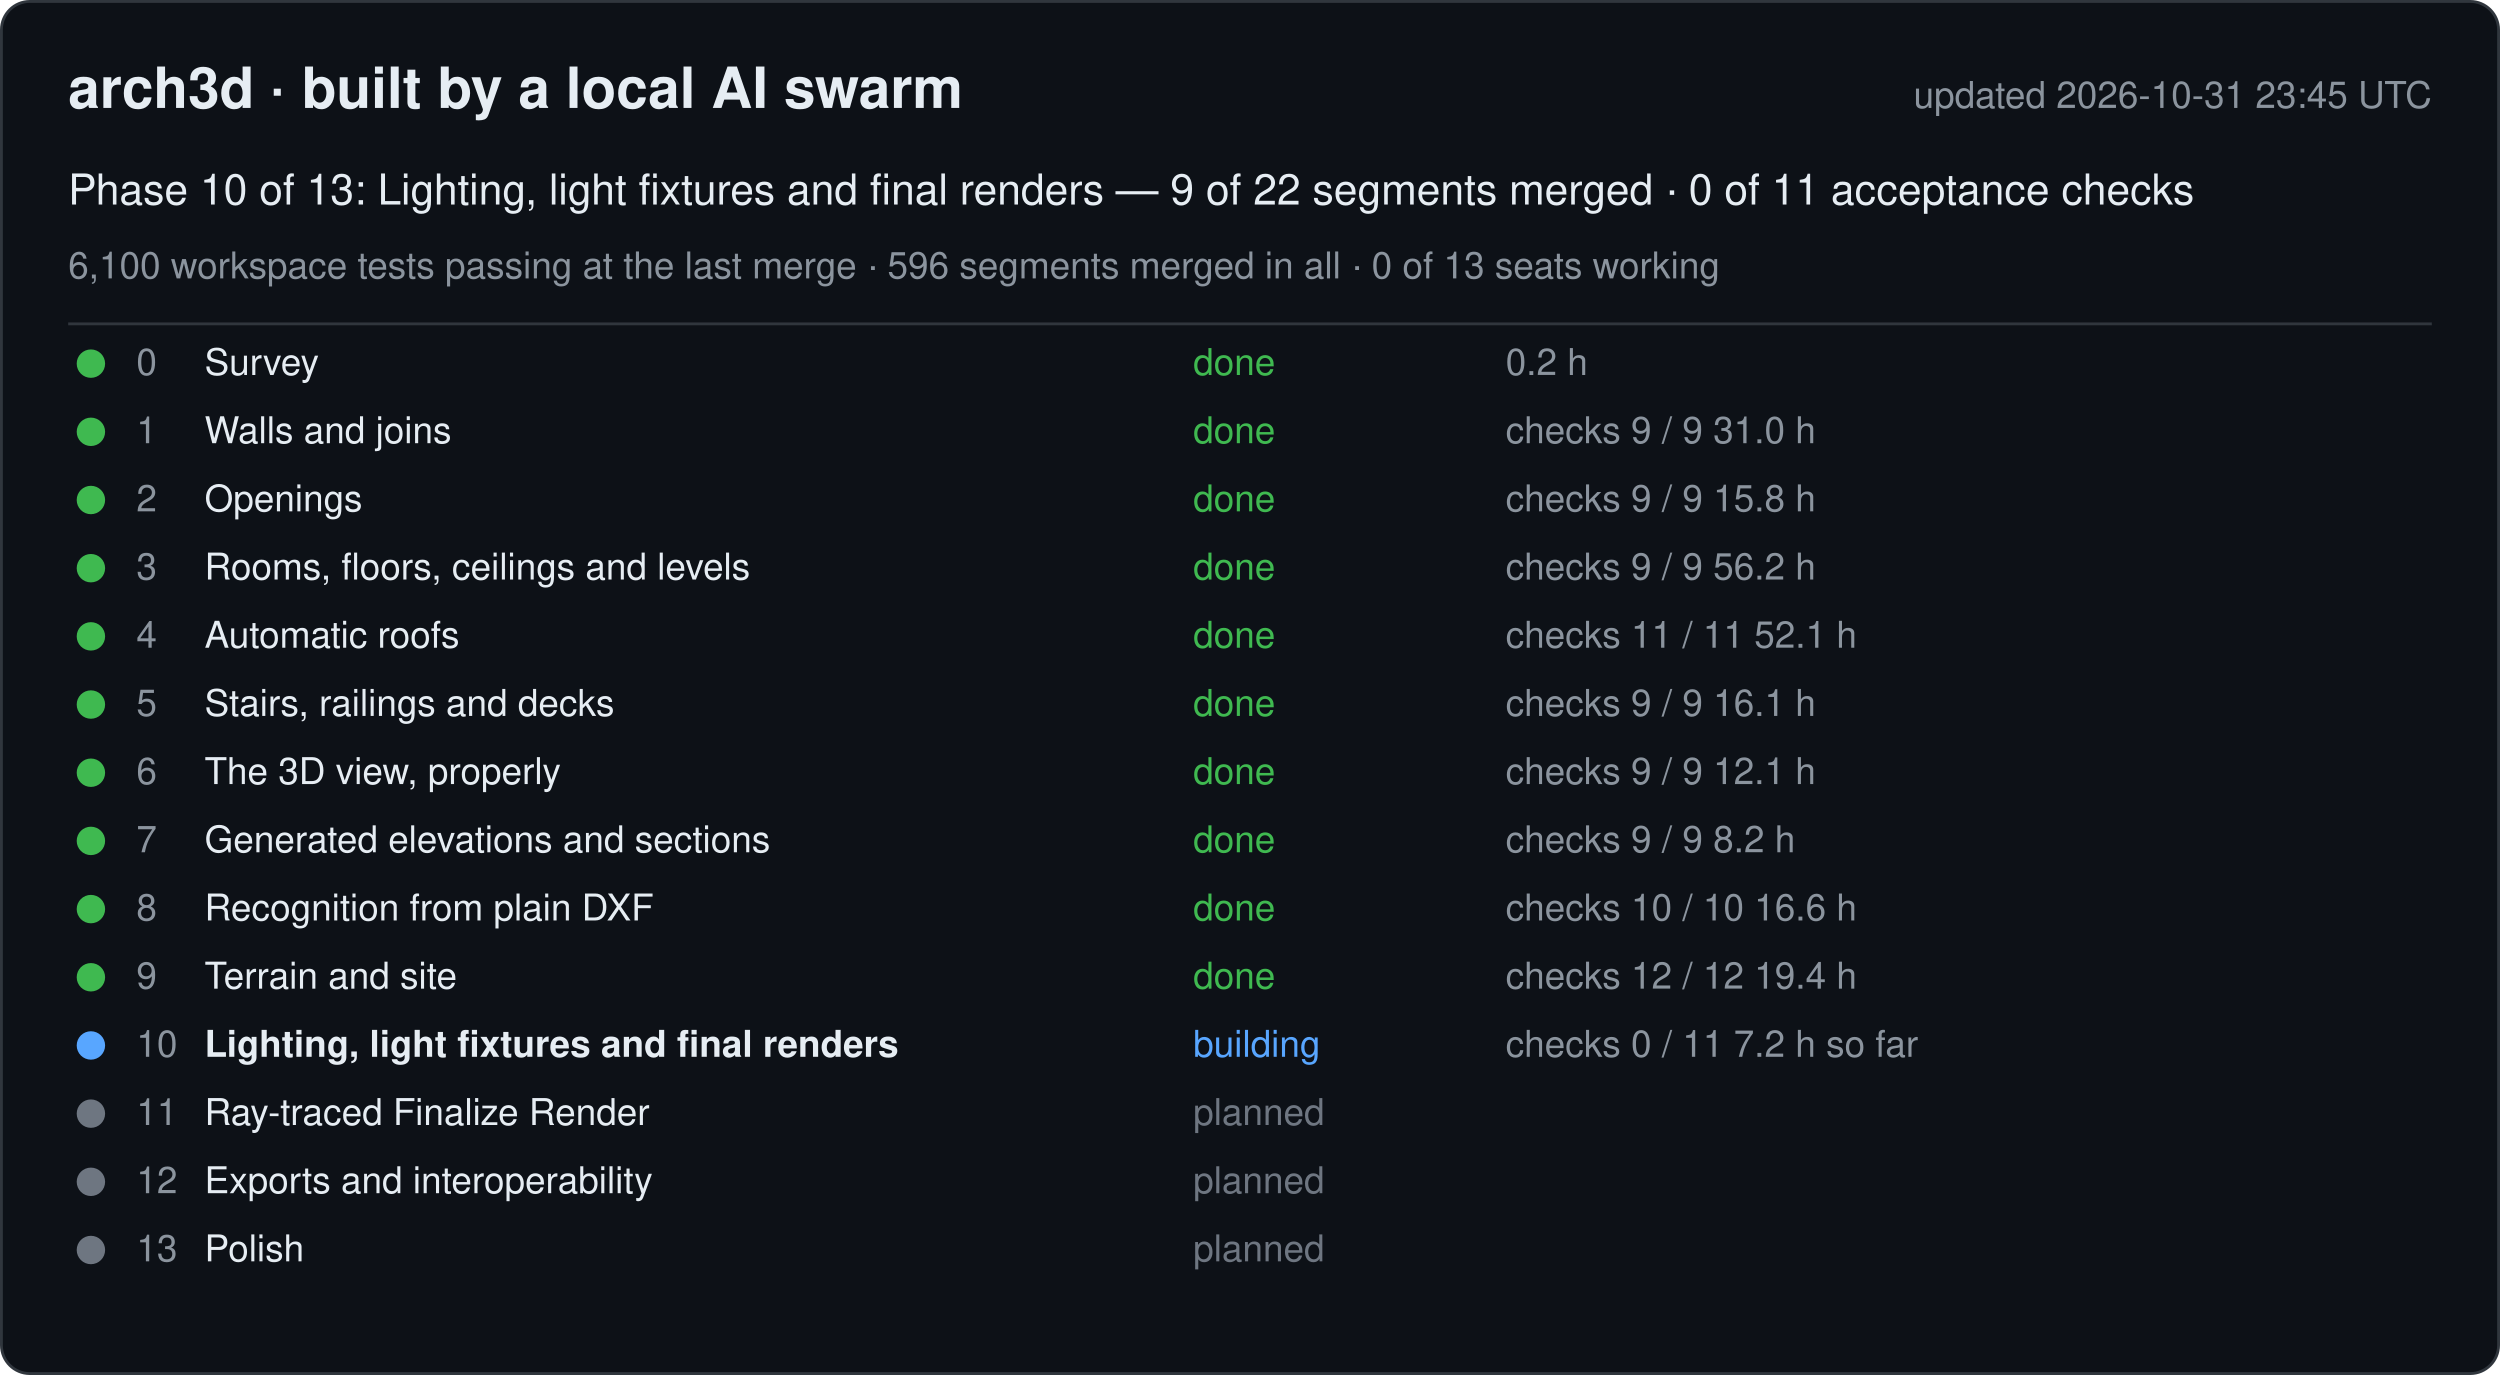
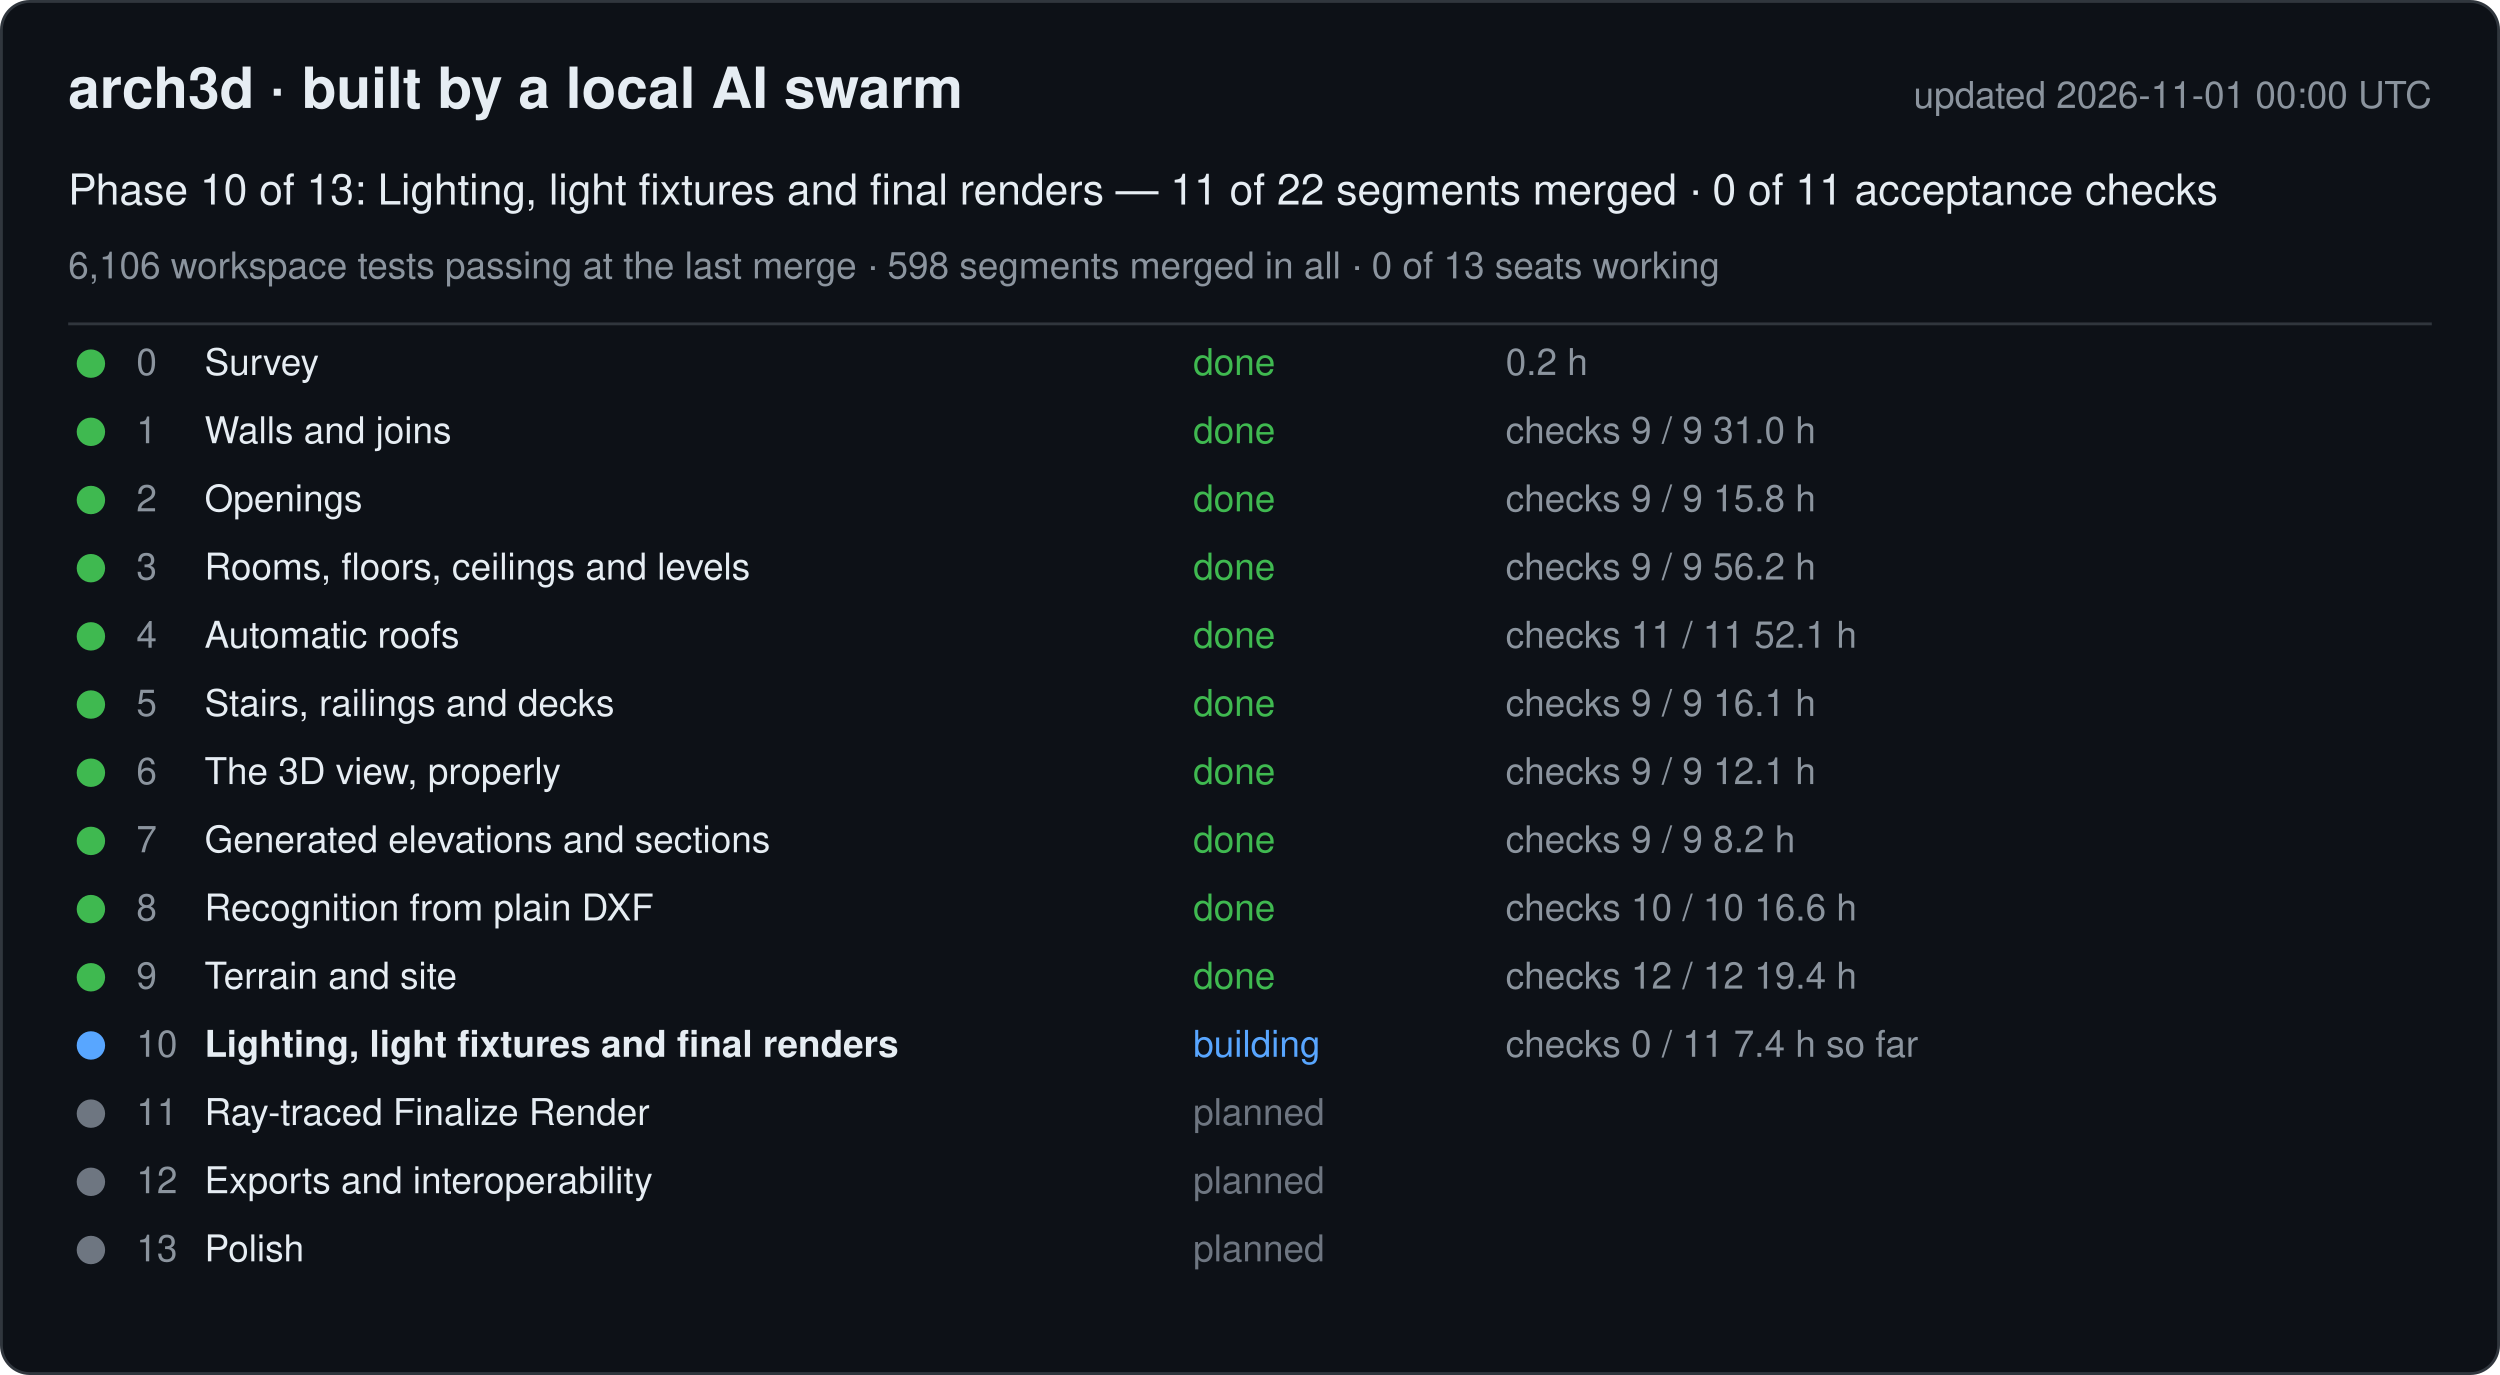
<svg xmlns="http://www.w3.org/2000/svg" width="880" height="484" viewBox="0 0 880 484" font-family="-apple-system, Segoe UI, Helvetica, Arial, sans-serif">
  <rect x="0.5" y="0.5" width="879" height="483" rx="10" fill="#0d1117" stroke="#30363d" />
  <text x="24" y="38" font-size="20" font-weight="600" fill="#e6edf3">arch3d · built by a local AI swarm</text>
-   <text x="856" y="38" font-size="13" fill="#8b949e" text-anchor="end">updated 2026-10-31 23:45 UTC</text>
-   <text x="24" y="72" font-size="15" fill="#e6edf3">Phase 10 of 13: Lighting, light fixtures and final renders — 9 of 22 segments merged · 0 of 11 acceptance checks</text>
-   <text x="24" y="98" font-size="13" fill="#8b949e">6,100 workspace tests passing at the last merge · 596 segments merged in all · 0 of 13 seats working</text>
+   <text x="856" y="38" font-size="13" fill="#8b949e" text-anchor="end">updated 2026-11-01 00:00 UTC</text>
+   <text x="24" y="72" font-size="15" fill="#e6edf3">Phase 10 of 13: Lighting, light fixtures and final renders — 11 of 22 segments merged · 0 of 11 acceptance checks</text>
+   <text x="24" y="98" font-size="13" fill="#8b949e">6,106 workspace tests passing at the last merge · 598 segments merged in all · 0 of 13 seats working</text>
  <line x1="24" y1="114" x2="856" y2="114" stroke="#30363d" />
  <g data-phase="0">
    <circle cx="32" cy="128" r="5" fill="#3fb950" />
    <text x="48" y="132" font-size="13" fill="#8b949e">0</text>
    <text x="72" y="132" font-size="13" fill="#e6edf3">Survey</text>
    <text x="420" y="132" font-size="13" fill="#3fb950">done</text>
    <text x="530" y="132" font-size="13" fill="#8b949e">0.2 h</text>
  </g>
  <g data-phase="1">
    <circle cx="32" cy="152" r="5" fill="#3fb950" />
    <text x="48" y="156" font-size="13" fill="#8b949e">1</text>
    <text x="72" y="156" font-size="13" fill="#e6edf3">Walls and joins</text>
    <text x="420" y="156" font-size="13" fill="#3fb950">done</text>
    <text x="530" y="156" font-size="13" fill="#8b949e">checks 9 / 9   31.0 h</text>
  </g>
  <g data-phase="2">
    <circle cx="32" cy="176" r="5" fill="#3fb950" />
    <text x="48" y="180" font-size="13" fill="#8b949e">2</text>
    <text x="72" y="180" font-size="13" fill="#e6edf3">Openings</text>
    <text x="420" y="180" font-size="13" fill="#3fb950">done</text>
    <text x="530" y="180" font-size="13" fill="#8b949e">checks 9 / 9   15.8 h</text>
  </g>
  <g data-phase="3">
    <circle cx="32" cy="200" r="5" fill="#3fb950" />
    <text x="48" y="204" font-size="13" fill="#8b949e">3</text>
    <text x="72" y="204" font-size="13" fill="#e6edf3">Rooms, floors, ceilings and levels</text>
    <text x="420" y="204" font-size="13" fill="#3fb950">done</text>
    <text x="530" y="204" font-size="13" fill="#8b949e">checks 9 / 9   56.2 h</text>
  </g>
  <g data-phase="4">
    <circle cx="32" cy="224" r="5" fill="#3fb950" />
    <text x="48" y="228" font-size="13" fill="#8b949e">4</text>
    <text x="72" y="228" font-size="13" fill="#e6edf3">Automatic roofs</text>
    <text x="420" y="228" font-size="13" fill="#3fb950">done</text>
    <text x="530" y="228" font-size="13" fill="#8b949e">checks 11 / 11   52.1 h</text>
  </g>
  <g data-phase="5">
    <circle cx="32" cy="248" r="5" fill="#3fb950" />
    <text x="48" y="252" font-size="13" fill="#8b949e">5</text>
    <text x="72" y="252" font-size="13" fill="#e6edf3">Stairs, railings and decks</text>
    <text x="420" y="252" font-size="13" fill="#3fb950">done</text>
    <text x="530" y="252" font-size="13" fill="#8b949e">checks 9 / 9   16.1 h</text>
  </g>
  <g data-phase="6">
    <circle cx="32" cy="272" r="5" fill="#3fb950" />
    <text x="48" y="276" font-size="13" fill="#8b949e">6</text>
    <text x="72" y="276" font-size="13" fill="#e6edf3">The 3D view, properly</text>
    <text x="420" y="276" font-size="13" fill="#3fb950">done</text>
    <text x="530" y="276" font-size="13" fill="#8b949e">checks 9 / 9   12.1 h</text>
  </g>
  <g data-phase="7">
    <circle cx="32" cy="296" r="5" fill="#3fb950" />
    <text x="48" y="300" font-size="13" fill="#8b949e">7</text>
    <text x="72" y="300" font-size="13" fill="#e6edf3">Generated elevations and sections</text>
    <text x="420" y="300" font-size="13" fill="#3fb950">done</text>
    <text x="530" y="300" font-size="13" fill="#8b949e">checks 9 / 9   8.2 h</text>
  </g>
  <g data-phase="8">
    <circle cx="32" cy="320" r="5" fill="#3fb950" />
    <text x="48" y="324" font-size="13" fill="#8b949e">8</text>
    <text x="72" y="324" font-size="13" fill="#e6edf3">Recognition from plain DXF</text>
    <text x="420" y="324" font-size="13" fill="#3fb950">done</text>
    <text x="530" y="324" font-size="13" fill="#8b949e">checks 10 / 10   16.6 h</text>
  </g>
  <g data-phase="9">
    <circle cx="32" cy="344" r="5" fill="#3fb950" />
    <text x="48" y="348" font-size="13" fill="#8b949e">9</text>
    <text x="72" y="348" font-size="13" fill="#e6edf3">Terrain and site</text>
    <text x="420" y="348" font-size="13" fill="#3fb950">done</text>
    <text x="530" y="348" font-size="13" fill="#8b949e">checks 12 / 12   19.4 h</text>
  </g>
  <g data-phase="10">
    <circle cx="32" cy="368" r="5" fill="#58a6ff" />
    <text x="48" y="372" font-size="13" fill="#8b949e">10</text>
    <text x="72" y="372" font-size="13" fill="#e6edf3" font-weight="600">Lighting, light fixtures and final renders</text>
    <text x="420" y="372" font-size="13" fill="#58a6ff">building</text>
-     <text x="530" y="372" font-size="13" fill="#8b949e">checks 0 / 11   7.2 h so far</text>
+     <text x="530" y="372" font-size="13" fill="#8b949e">checks 0 / 11   7.4 h so far</text>
  </g>
  <g data-phase="11">
    <circle cx="32" cy="392" r="5" fill="#6e7681" />
    <text x="48" y="396" font-size="13" fill="#8b949e">11</text>
    <text x="72" y="396" font-size="13" fill="#e6edf3">Ray-traced Finalize Render</text>
    <text x="420" y="396" font-size="13" fill="#6e7681">planned</text>
    <text x="530" y="396" font-size="13" fill="#8b949e" />
  </g>
  <g data-phase="12">
    <circle cx="32" cy="416" r="5" fill="#6e7681" />
    <text x="48" y="420" font-size="13" fill="#8b949e">12</text>
    <text x="72" y="420" font-size="13" fill="#e6edf3">Exports and interoperability</text>
    <text x="420" y="420" font-size="13" fill="#6e7681">planned</text>
    <text x="530" y="420" font-size="13" fill="#8b949e" />
  </g>
  <g data-phase="13">
    <circle cx="32" cy="440" r="5" fill="#6e7681" />
    <text x="48" y="444" font-size="13" fill="#8b949e">13</text>
    <text x="72" y="444" font-size="13" fill="#e6edf3">Polish</text>
    <text x="420" y="444" font-size="13" fill="#6e7681">planned</text>
    <text x="530" y="444" font-size="13" fill="#8b949e" />
  </g>
</svg>
